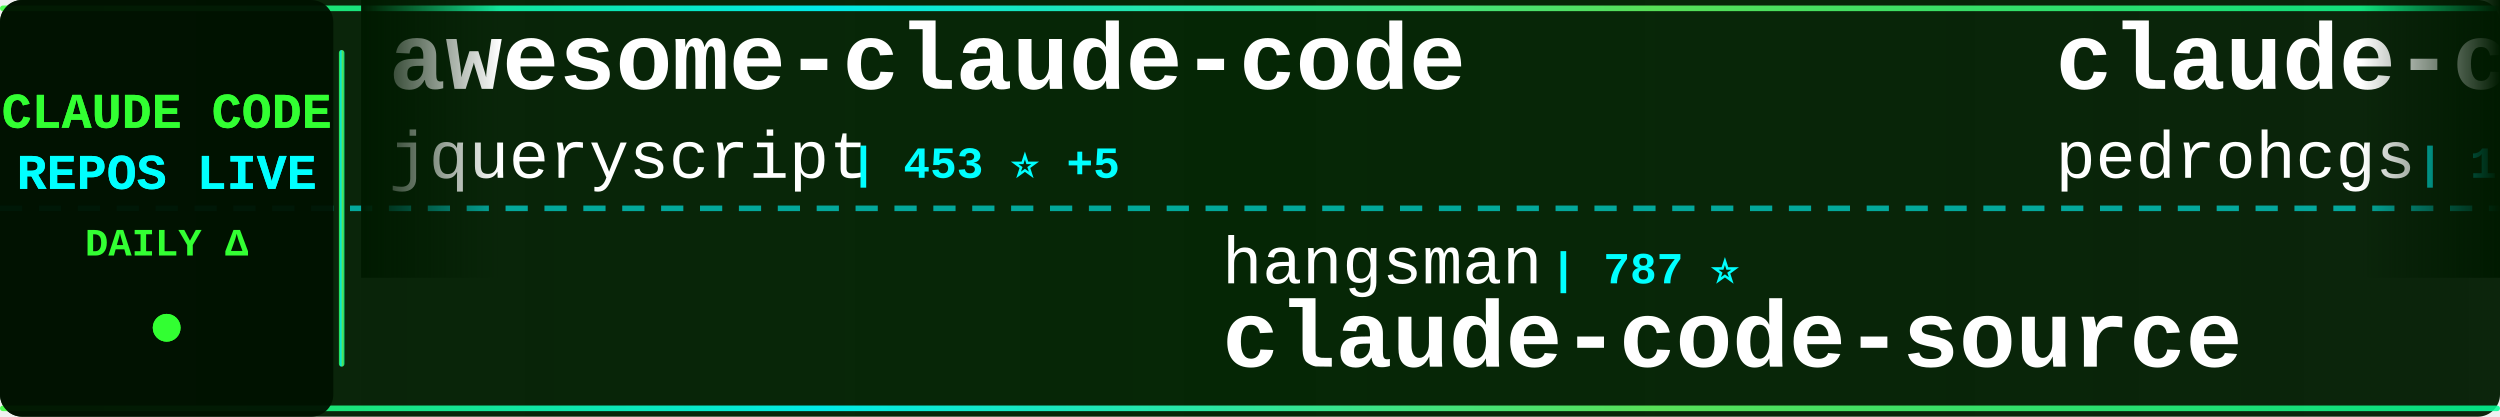
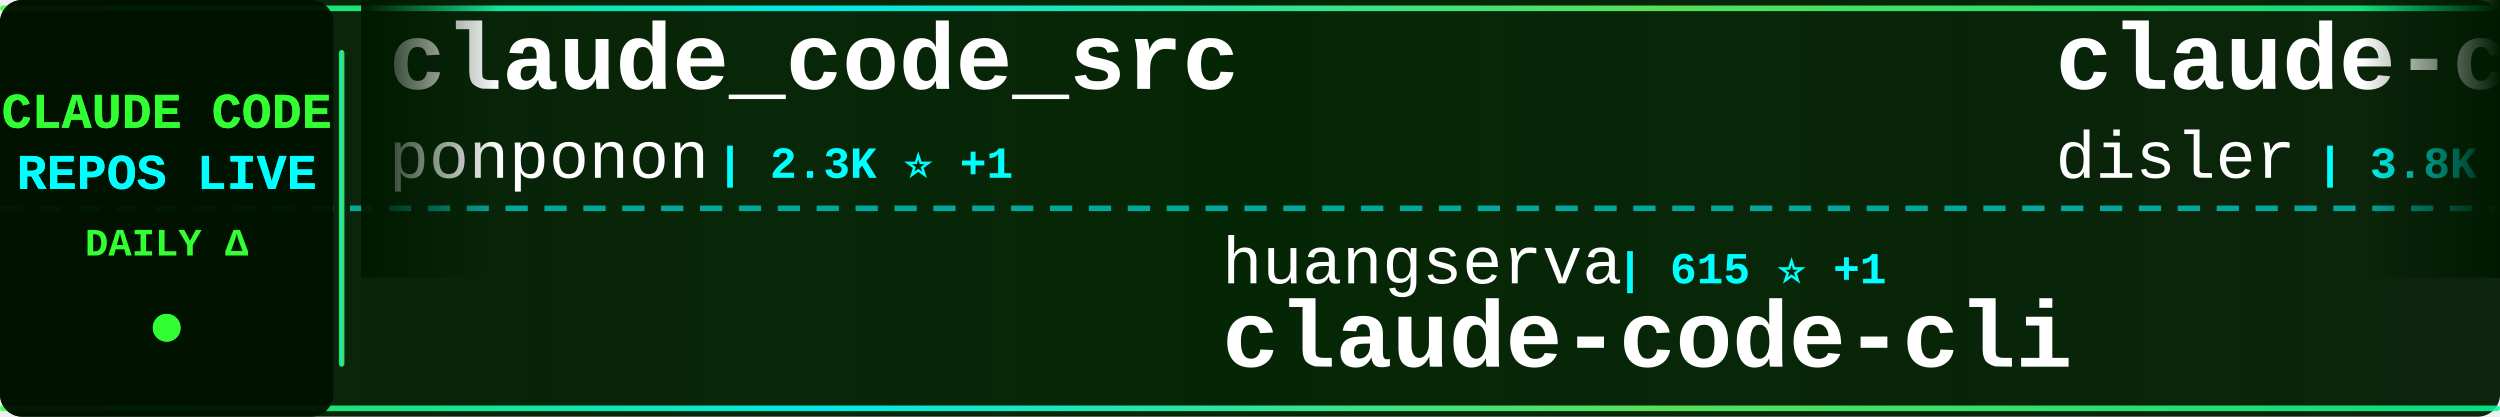
<svg xmlns="http://www.w3.org/2000/svg" width="900" height="150">
  <defs>
    <linearGradient id="tickerBg" x1="0%" y1="0%" x2="100%" y2="0%">
      <stop offset="0%" style="stop-color:#001a00;stop-opacity:0.95" />
      <stop offset="50%" style="stop-color:#002200;stop-opacity:0.98" />
      <stop offset="100%" style="stop-color:#001a00;stop-opacity:0.95" />
    </linearGradient>
    <linearGradient id="borderGrad" x1="0%" y1="0%" x2="100%" y2="0%">
      <stop offset="0%" style="stop-color:#33ff33;stop-opacity:0.85">
        <animate attributeName="stop-opacity" values="0.85;1;0.85" dur="2s" repeatCount="indefinite" />
      </stop>
      <stop offset="33%" style="stop-color:#00ffff;stop-opacity:0.9">
        <animate attributeName="stop-opacity" values="0.9;1;0.9" dur="2.2s" repeatCount="indefinite" />
      </stop>
      <stop offset="66%" style="stop-color:#66ff66;stop-opacity:0.85">
        <animate attributeName="stop-opacity" values="0.85;1;0.85" dur="1.8s" repeatCount="indefinite" />
      </stop>
      <stop offset="100%" style="stop-color:#00ff99;stop-opacity:0.85">
        <animate attributeName="stop-opacity" values="0.85;1;0.85" dur="2s" repeatCount="indefinite" />
      </stop>
    </linearGradient>
    <filter id="textGlow">
      <feGaussianBlur stdDeviation="0.1" result="coloredBlur" />
      <feMerge>
        <feMergeNode in="coloredBlur" />
        <feMergeNode in="SourceGraphic" />
      </feMerge>
    </filter>
    <filter id="metricGlow">
      <feGaussianBlur stdDeviation="0.2" result="coloredBlur" />
      <feMerge>
        <feMergeNode in="coloredBlur" />
        <feMergeNode in="SourceGraphic" />
      </feMerge>
    </filter>
    <linearGradient id="leftFade" x1="0%" y1="0%" x2="100%" y2="0%">
      <stop offset="0%" style="stop-color:#001a00;stop-opacity:1" />
      <stop offset="100%" style="stop-color:#001a00;stop-opacity:0" />
    </linearGradient>
    <linearGradient id="rightFade" x1="0%" y1="0%" x2="100%" y2="0%">
      <stop offset="0%" style="stop-color:#001a00;stop-opacity:0" />
      <stop offset="100%" style="stop-color:#001a00;stop-opacity:1" />
    </linearGradient>
  </defs>
  <rect width="900" height="150" fill="url(#tickerBg)" rx="8" />
  <rect x="0" y="2" width="900" height="2" fill="url(#borderGrad)" rx="1" />
  <rect x="0" y="146" width="900" height="2" fill="url(#borderGrad)" rx="1" />
  <line x1="0" y1="75" x2="900" y2="75" stroke="#00ffff" stroke-width="2" stroke-dasharray="8 6" opacity="0.6" />
  <rect x="0" y="0" width="120" height="150" fill="#001100" opacity="0.95" rx="8" />
  <text x="60" y="46" font-family="'Courier New', monospace" font-size="18" font-weight="bold" fill="#33ff33" text-anchor="middle" filter="url(#textGlow)">
    CLAUDE CODE
  </text>
  <text x="60" y="68" font-family="'Courier New', monospace" font-size="18" font-weight="bold" fill="#00ffff" text-anchor="middle" filter="url(#textGlow)">
    REPOS LIVE
  </text>
  <text x="60" y="92" font-family="'Courier New', monospace" font-size="14" font-weight="bold" fill="#33ff33" text-anchor="middle">
    DAILY Δ
  </text>
  <circle cx="60" cy="118" r="5" fill="#33ff33" filter="url(#metricGlow)">
    <animate attributeName="r" values="4;6;4" dur="1.5s" repeatCount="indefinite" />
    <animate attributeName="opacity" values="0.6;1;0.6" dur="1.5s" repeatCount="indefinite" />
  </circle>
  <rect x="122" y="18" width="2" height="114" fill="url(#borderGrad)" rx="1" />
  <clipPath id="tickerClip">
    <rect x="130" y="0" width="770" height="150" />
  </clipPath>
  <g clip-path="url(#tickerClip)">
    <g id="tickerItems">
      <animateTransform attributeName="transform" attributeType="XML" type="translate" from="0 0" to="-3000 0" dur="54s" repeatCount="indefinite" />
      <g transform="translate(0, 0)">
-         <text x="140" y="32" font-family="'Courier New', monospace" font-size="34" font-weight="bold" fill="#ffffff">awesome-claude-code</text>
-         <text x="140" y="64" font-family="'Courier New', monospace" font-size="24" font-weight="normal" fill="#ffffff" opacity="1.0">jqueryscript</text>
-         <text x="306" y="64" font-family="'Courier New', monospace" font-size="16" font-weight="bold" fill="#00ffff"> | 453 ⭐ +5</text>
+         <text x="140" y="32" font-family="'Courier New', monospace" font-size="34" font-weight="bold" fill="#ffffff">claude_code_src</text>
+         <text x="140" y="64" font-family="'Courier New', monospace" font-size="24" font-weight="normal" fill="#ffffff" opacity="1.0">ponponon</text>
+         <text x="258" y="64" font-family="'Courier New', monospace" font-size="16" font-weight="bold" fill="#00ffff"> | 2.3K ⭐ +1</text>
      </g>
      <g transform="translate(300, 0)">
-         <text x="140" y="102" font-family="'Courier New', monospace" font-size="24" font-weight="normal" fill="#ffffff" opacity="1.0">hangsman</text>
-         <text x="258" y="102" font-family="'Courier New', monospace" font-size="16" font-weight="bold" fill="#00ffff"> | 787 ⭐</text>
+         <text x="140" y="102" font-family="'Courier New', monospace" font-size="24" font-weight="normal" fill="#ffffff" opacity="1.0">huangserva</text>
+         <text x="282" y="102" font-family="'Courier New', monospace" font-size="16" font-weight="bold" fill="#00ffff"> | 615 ⭐ +1</text>
+         <text x="140" y="132" font-family="'Courier New', monospace" font-size="34" font-weight="bold" fill="#ffffff">claude-code-cli</text>
+       </g>
+       <g transform="translate(600, 0)">
+         <text x="140" y="32" font-family="'Courier New', monospace" font-size="34" font-weight="bold" fill="#ffffff">claude-code-hooks-master...</text>
+         <text x="140" y="64" font-family="'Courier New', monospace" font-size="24" font-weight="normal" fill="#ffffff" opacity="1.0">disler</text>
+         <text x="234" y="64" font-family="'Courier New', monospace" font-size="16" font-weight="bold" fill="#00ffff"> | 3.8K ⭐ +1</text>
+       </g>
+       <g transform="translate(900, 0)">
+         <text x="140" y="102" font-family="'Courier New', monospace" font-size="24" font-weight="normal" fill="#ffffff" opacity="1.0">https-deeplearning-ai</text>
+         <text x="414" y="102" font-family="'Courier New', monospace" font-size="16" font-weight="bold" fill="#00ffff"> | 533 ⭐</text>
+         <text x="140" y="132" font-family="'Courier New', monospace" font-size="34" font-weight="bold" fill="#ffffff">sc-claude-code-files</text>
+       </g>
+       <g transform="translate(1200, 0)">
+         <text x="140" y="32" font-family="'Courier New', monospace" font-size="34" font-weight="bold" fill="#ffffff">Claude-Code-Game-Studios</text>
+         <text x="140" y="64" font-family="'Courier New', monospace" font-size="24" font-weight="normal" fill="#ffffff" opacity="1.0">Donchitos</text>
+         <text x="270" y="64" font-family="'Courier New', monospace" font-size="16" font-weight="bold" fill="#00ffff"> | 22.5K ⭐ +36</text>
+       </g>
+       <g transform="translate(1500, 0)">
+         <text x="140" y="102" font-family="'Courier New', monospace" font-size="24" font-weight="normal" fill="#ffffff" opacity="1.0">AprilNEA</text>
+         <text x="258" y="102" font-family="'Courier New', monospace" font-size="16" font-weight="bold" fill="#00ffff"> | 387 ⭐</text>
        <text x="140" y="132" font-family="'Courier New', monospace" font-size="34" font-weight="bold" fill="#ffffff">claude-code-source</text>
      </g>
-       <g transform="translate(600, 0)">
-         <text x="140" y="32" font-family="'Courier New', monospace" font-size="34" font-weight="bold" fill="#ffffff">claude-code-my-workflow</text>
-         <text x="140" y="64" font-family="'Courier New', monospace" font-size="24" font-weight="normal" fill="#ffffff" opacity="1.0">pedrohcgs</text>
-         <text x="270" y="64" font-family="'Courier New', monospace" font-size="16" font-weight="bold" fill="#00ffff"> | 1.3K ⭐ +7</text>
-       </g>
-       <g transform="translate(900, 0)">
-         <text x="140" y="102" font-family="'Courier New', monospace" font-size="24" font-weight="normal" fill="#ffffff" opacity="1.0">edmund-io</text>
-         <text x="270" y="102" font-family="'Courier New', monospace" font-size="16" font-weight="bold" fill="#00ffff"> | 1.5K ⭐ +1</text>
-         <text x="140" y="132" font-family="'Courier New', monospace" font-size="34" font-weight="bold" fill="#ffffff">edmunds-claude-code</text>
-       </g>
-       <g transform="translate(1200, 0)">
-         <text x="140" y="32" font-family="'Courier New', monospace" font-size="34" font-weight="bold" fill="#ffffff">pi-vs-claude-code</text>
-         <text x="140" y="64" font-family="'Courier New', monospace" font-size="24" font-weight="normal" fill="#ffffff" opacity="1.0">disler</text>
-         <text x="234" y="64" font-family="'Courier New', monospace" font-size="16" font-weight="bold" fill="#00ffff"> | 1.4K ⭐ +5</text>
-       </g>
-       <g transform="translate(1500, 0)">
-         <text x="140" y="102" font-family="'Courier New', monospace" font-size="24" font-weight="normal" fill="#ffffff" opacity="1.0">router-for-me</text>
-         <text x="318" y="102" font-family="'Courier New', monospace" font-size="16" font-weight="bold" fill="#00ffff"> | 38.9K ⭐ +104</text>
-         <text x="140" y="132" font-family="'Courier New', monospace" font-size="34" font-weight="bold" fill="#ffffff">CLIProxyAPI</text>
-       </g>
      <g transform="translate(1800, 0)">
-         <text x="140" y="32" font-family="'Courier New', monospace" font-size="34" font-weight="bold" fill="#ffffff">claude-code-source-code</text>
-         <text x="140" y="64" font-family="'Courier New', monospace" font-size="24" font-weight="normal" fill="#ffffff" opacity="1.0">777genius</text>
-         <text x="270" y="64" font-family="'Courier New', monospace" font-size="16" font-weight="bold" fill="#00ffff"> | 918 ⭐ +1</text>
+         <text x="140" y="32" font-family="'Courier New', monospace" font-size="34" font-weight="bold" fill="#ffffff">my-claude-code-setup</text>
+         <text x="140" y="64" font-family="'Courier New', monospace" font-size="24" font-weight="normal" fill="#ffffff" opacity="1.0">centminmod</text>
+         <text x="282" y="64" font-family="'Courier New', monospace" font-size="16" font-weight="bold" fill="#00ffff"> | 2.4K ⭐ +1</text>
      </g>
      <g transform="translate(2100, 0)">
-         <text x="140" y="102" font-family="'Courier New', monospace" font-size="24" font-weight="normal" fill="#ffffff" opacity="1.0">AICoderTudou</text>
-         <text x="306" y="102" font-family="'Courier New', monospace" font-size="16" font-weight="bold" fill="#00ffff"> | 498 ⭐</text>
-         <text x="140" y="132" font-family="'Courier New', monospace" font-size="34" font-weight="bold" fill="#ffffff">claude-code-tudou</text>
+         <text x="140" y="102" font-family="'Courier New', monospace" font-size="24" font-weight="normal" fill="#ffffff" opacity="1.0">darcyegb</text>
+         <text x="258" y="102" font-family="'Courier New', monospace" font-size="16" font-weight="bold" fill="#00ffff"> | 741 ⭐ +4</text>
+         <text x="140" y="132" font-family="'Courier New', monospace" font-size="34" font-weight="bold" fill="#ffffff">ClaudeCodeAgents</text>
      </g>
      <g transform="translate(2400, 0)">
-         <text x="140" y="32" font-family="'Courier New', monospace" font-size="34" font-weight="bold" fill="#ffffff">oh-my-claudecode</text>
-         <text x="140" y="64" font-family="'Courier New', monospace" font-size="24" font-weight="normal" fill="#ffffff" opacity="1.0">Yeachan-Heo</text>
-         <text x="294" y="64" font-family="'Courier New', monospace" font-size="16" font-weight="bold" fill="#00ffff"> | 37.3K ⭐ +72</text>
+         <text x="140" y="32" font-family="'Courier New', monospace" font-size="34" font-weight="bold" fill="#ffffff">claude-code-guide</text>
+         <text x="140" y="64" font-family="'Courier New', monospace" font-size="24" font-weight="normal" fill="#ffffff" opacity="1.0">Cranot</text>
+         <text x="234" y="64" font-family="'Courier New', monospace" font-size="16" font-weight="bold" fill="#00ffff"> | 2.8K ⭐ +2</text>
      </g>
      <g transform="translate(2700, 0)">
-         <text x="140" y="102" font-family="'Courier New', monospace" font-size="24" font-weight="normal" fill="#ffffff" opacity="1.0">carlvellotti</text>
-         <text x="306" y="102" font-family="'Courier New', monospace" font-size="16" font-weight="bold" fill="#00ffff"> | 2.1K ⭐</text>
-         <text x="140" y="132" font-family="'Courier New', monospace" font-size="34" font-weight="bold" fill="#ffffff">claude-code-pm-course</text>
+         <text x="140" y="102" font-family="'Courier New', monospace" font-size="24" font-weight="normal" fill="#ffffff" opacity="1.0">digitalsamba</text>
+         <text x="306" y="102" font-family="'Courier New', monospace" font-size="16" font-weight="bold" fill="#00ffff"> | 1.6K ⭐ +6</text>
+         <text x="140" y="132" font-family="'Courier New', monospace" font-size="34" font-weight="bold" fill="#ffffff">claude-code-video-toolki...</text>
      </g>
      <g transform="translate(3000, 0)">
-         <text x="140" y="32" font-family="'Courier New', monospace" font-size="34" font-weight="bold" fill="#ffffff">awesome-claude-code</text>
-         <text x="140" y="64" font-family="'Courier New', monospace" font-size="24" font-weight="normal" fill="#ffffff" opacity="1.0">jqueryscript</text>
-         <text x="306" y="64" font-family="'Courier New', monospace" font-size="16" font-weight="bold" fill="#00ffff"> | 453 ⭐ +5</text>
+         <text x="140" y="32" font-family="'Courier New', monospace" font-size="34" font-weight="bold" fill="#ffffff">claude_code_src</text>
+         <text x="140" y="64" font-family="'Courier New', monospace" font-size="24" font-weight="normal" fill="#ffffff" opacity="1.0">ponponon</text>
+         <text x="258" y="64" font-family="'Courier New', monospace" font-size="16" font-weight="bold" fill="#00ffff"> | 2.3K ⭐ +1</text>
      </g>
      <g transform="translate(3300, 0)">
-         <text x="140" y="102" font-family="'Courier New', monospace" font-size="24" font-weight="normal" fill="#ffffff" opacity="1.0">hangsman</text>
-         <text x="258" y="102" font-family="'Courier New', monospace" font-size="16" font-weight="bold" fill="#00ffff"> | 787 ⭐</text>
-         <text x="140" y="132" font-family="'Courier New', monospace" font-size="34" font-weight="bold" fill="#ffffff">claude-code-source</text>
+         <text x="140" y="102" font-family="'Courier New', monospace" font-size="24" font-weight="normal" fill="#ffffff" opacity="1.0">huangserva</text>
+         <text x="282" y="102" font-family="'Courier New', monospace" font-size="16" font-weight="bold" fill="#00ffff"> | 615 ⭐ +1</text>
+         <text x="140" y="132" font-family="'Courier New', monospace" font-size="34" font-weight="bold" fill="#ffffff">claude-code-cli</text>
      </g>
      <g transform="translate(3600, 0)">
-         <text x="140" y="32" font-family="'Courier New', monospace" font-size="34" font-weight="bold" fill="#ffffff">claude-code-my-workflow</text>
-         <text x="140" y="64" font-family="'Courier New', monospace" font-size="24" font-weight="normal" fill="#ffffff" opacity="1.0">pedrohcgs</text>
-         <text x="270" y="64" font-family="'Courier New', monospace" font-size="16" font-weight="bold" fill="#00ffff"> | 1.3K ⭐ +7</text>
+         <text x="140" y="32" font-family="'Courier New', monospace" font-size="34" font-weight="bold" fill="#ffffff">claude-code-hooks-master...</text>
+         <text x="140" y="64" font-family="'Courier New', monospace" font-size="24" font-weight="normal" fill="#ffffff" opacity="1.0">disler</text>
+         <text x="234" y="64" font-family="'Courier New', monospace" font-size="16" font-weight="bold" fill="#00ffff"> | 3.8K ⭐ +1</text>
      </g>
      <g transform="translate(3900, 0)">
-         <text x="140" y="102" font-family="'Courier New', monospace" font-size="24" font-weight="normal" fill="#ffffff" opacity="1.0">edmund-io</text>
-         <text x="270" y="102" font-family="'Courier New', monospace" font-size="16" font-weight="bold" fill="#00ffff"> | 1.5K ⭐ +1</text>
-         <text x="140" y="132" font-family="'Courier New', monospace" font-size="34" font-weight="bold" fill="#ffffff">edmunds-claude-code</text>
+         <text x="140" y="102" font-family="'Courier New', monospace" font-size="24" font-weight="normal" fill="#ffffff" opacity="1.0">https-deeplearning-ai</text>
+         <text x="414" y="102" font-family="'Courier New', monospace" font-size="16" font-weight="bold" fill="#00ffff"> | 533 ⭐</text>
+         <text x="140" y="132" font-family="'Courier New', monospace" font-size="34" font-weight="bold" fill="#ffffff">sc-claude-code-files</text>
      </g>
    </g>
  </g>
  <rect x="130" y="0" width="50" height="100" fill="url(#leftFade)" />
  <rect x="850" y="0" width="50" height="100" fill="url(#rightFade)" />
</svg>
